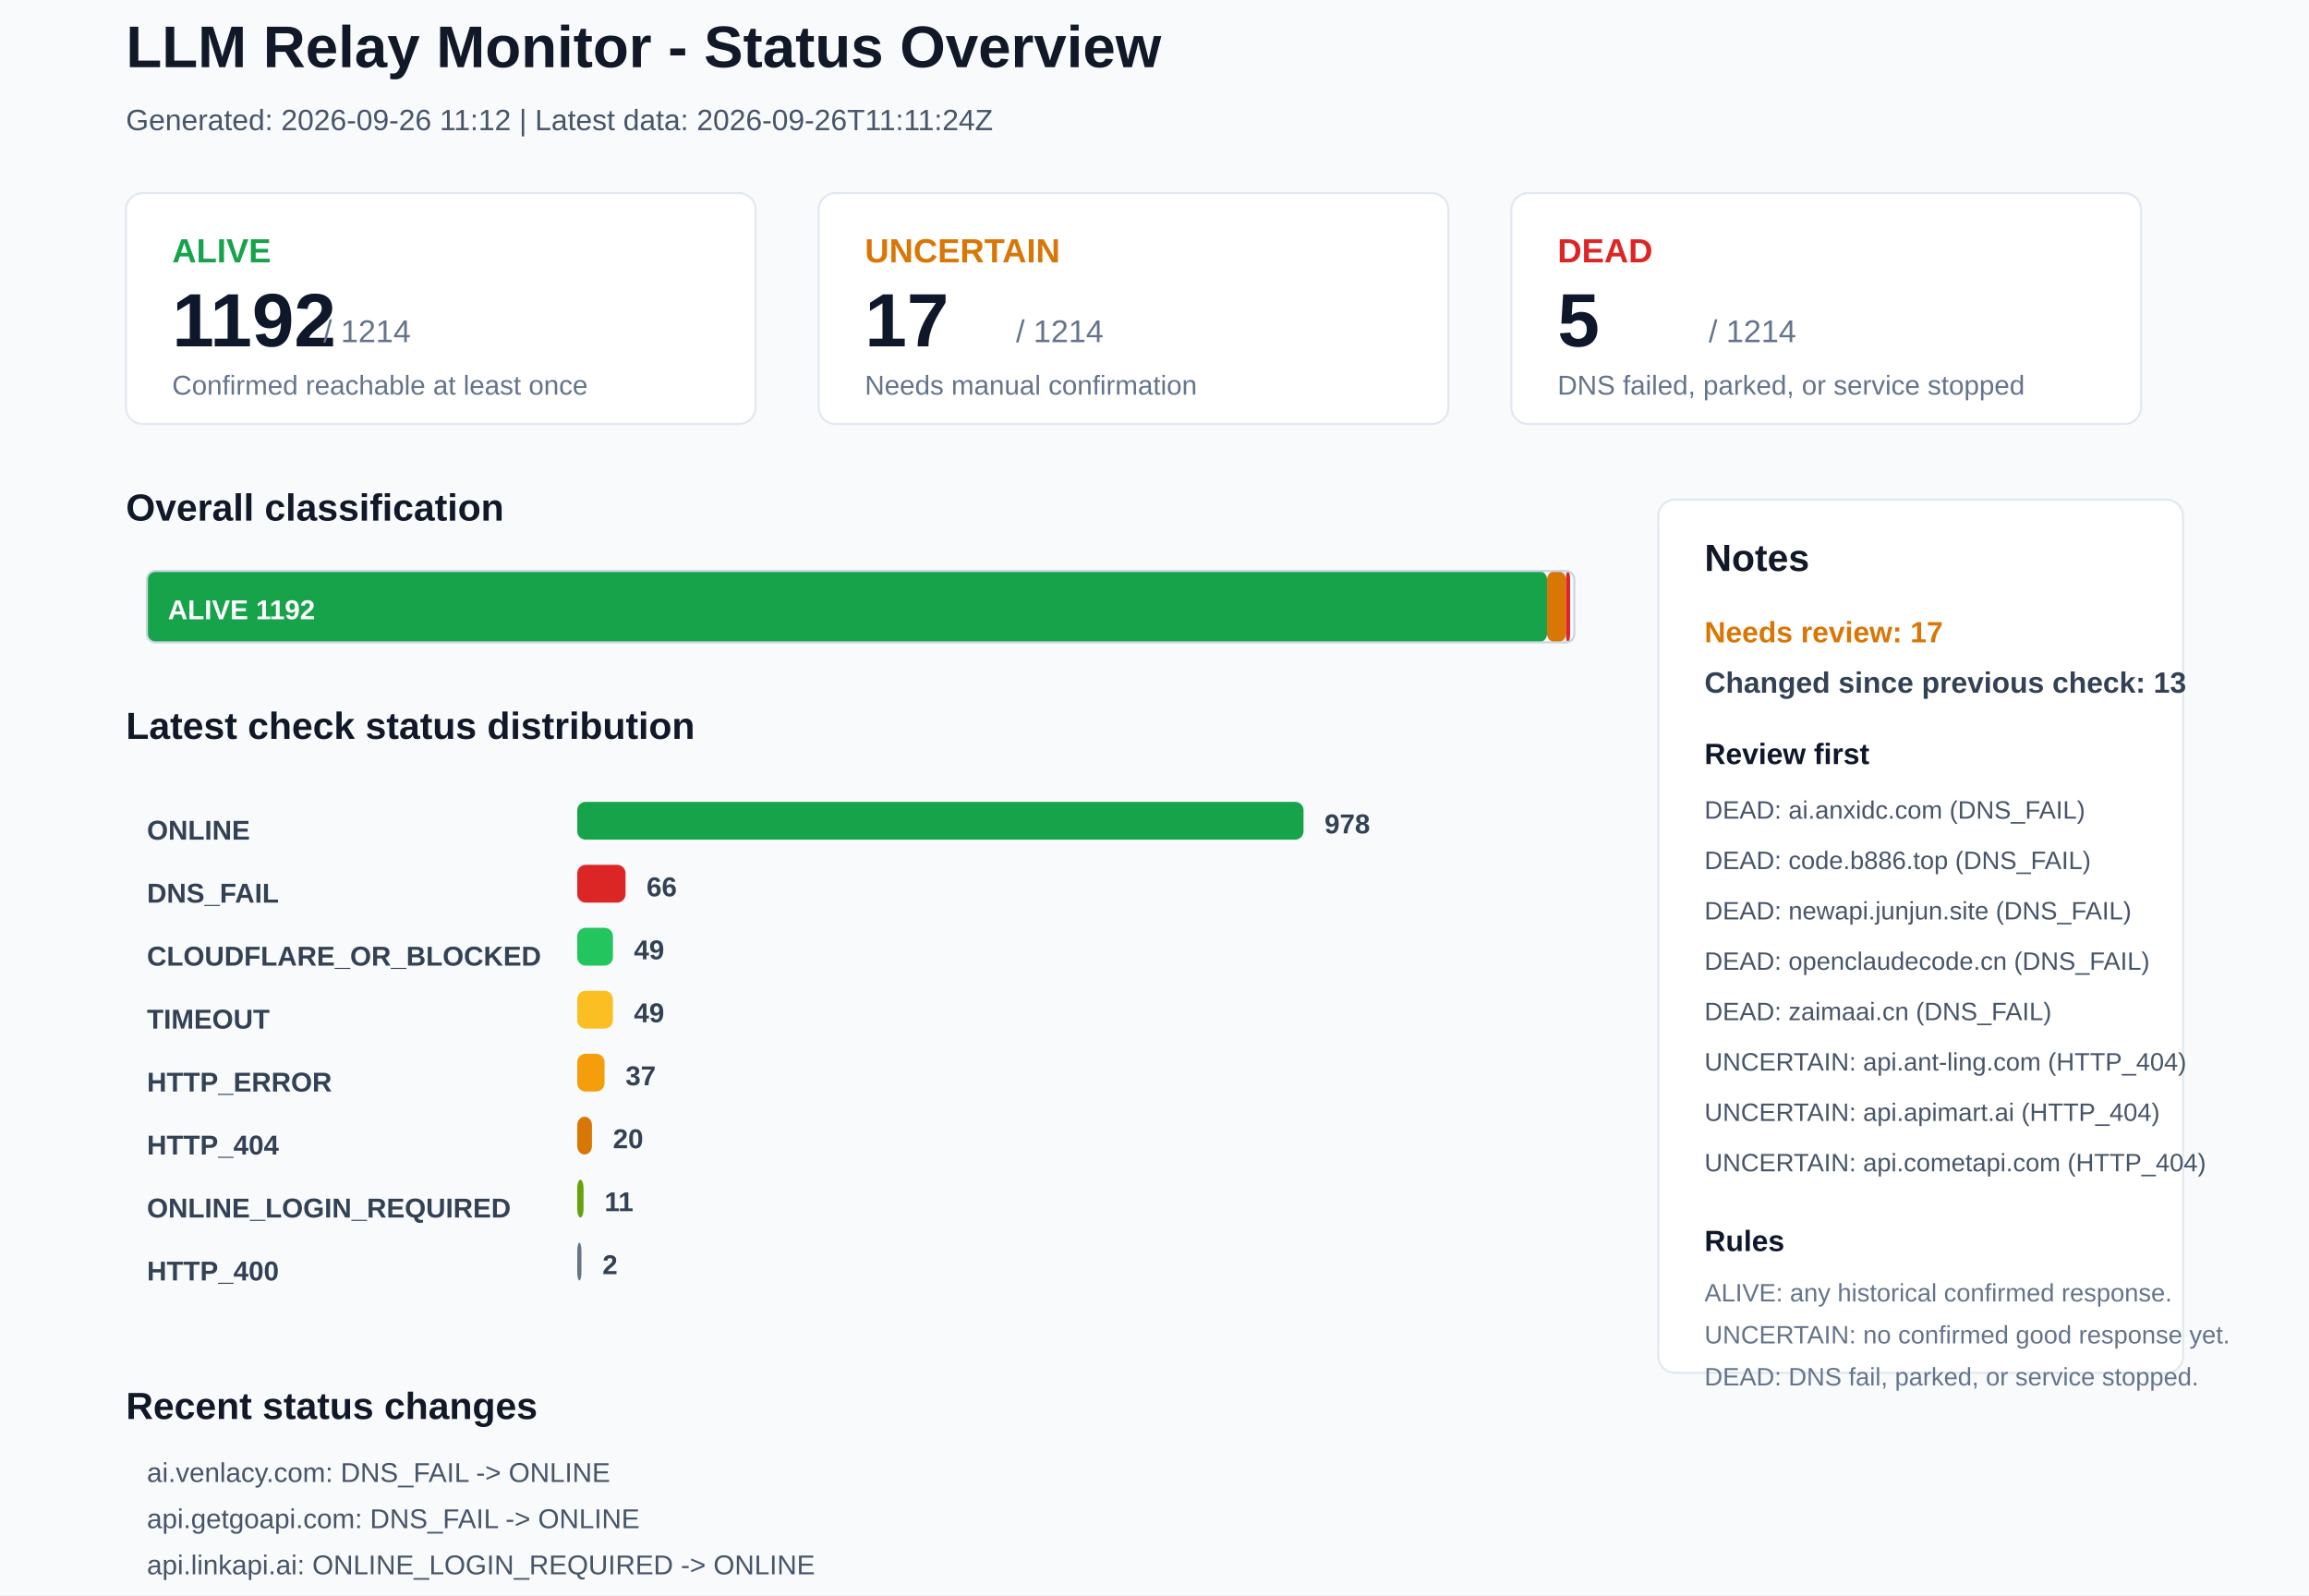
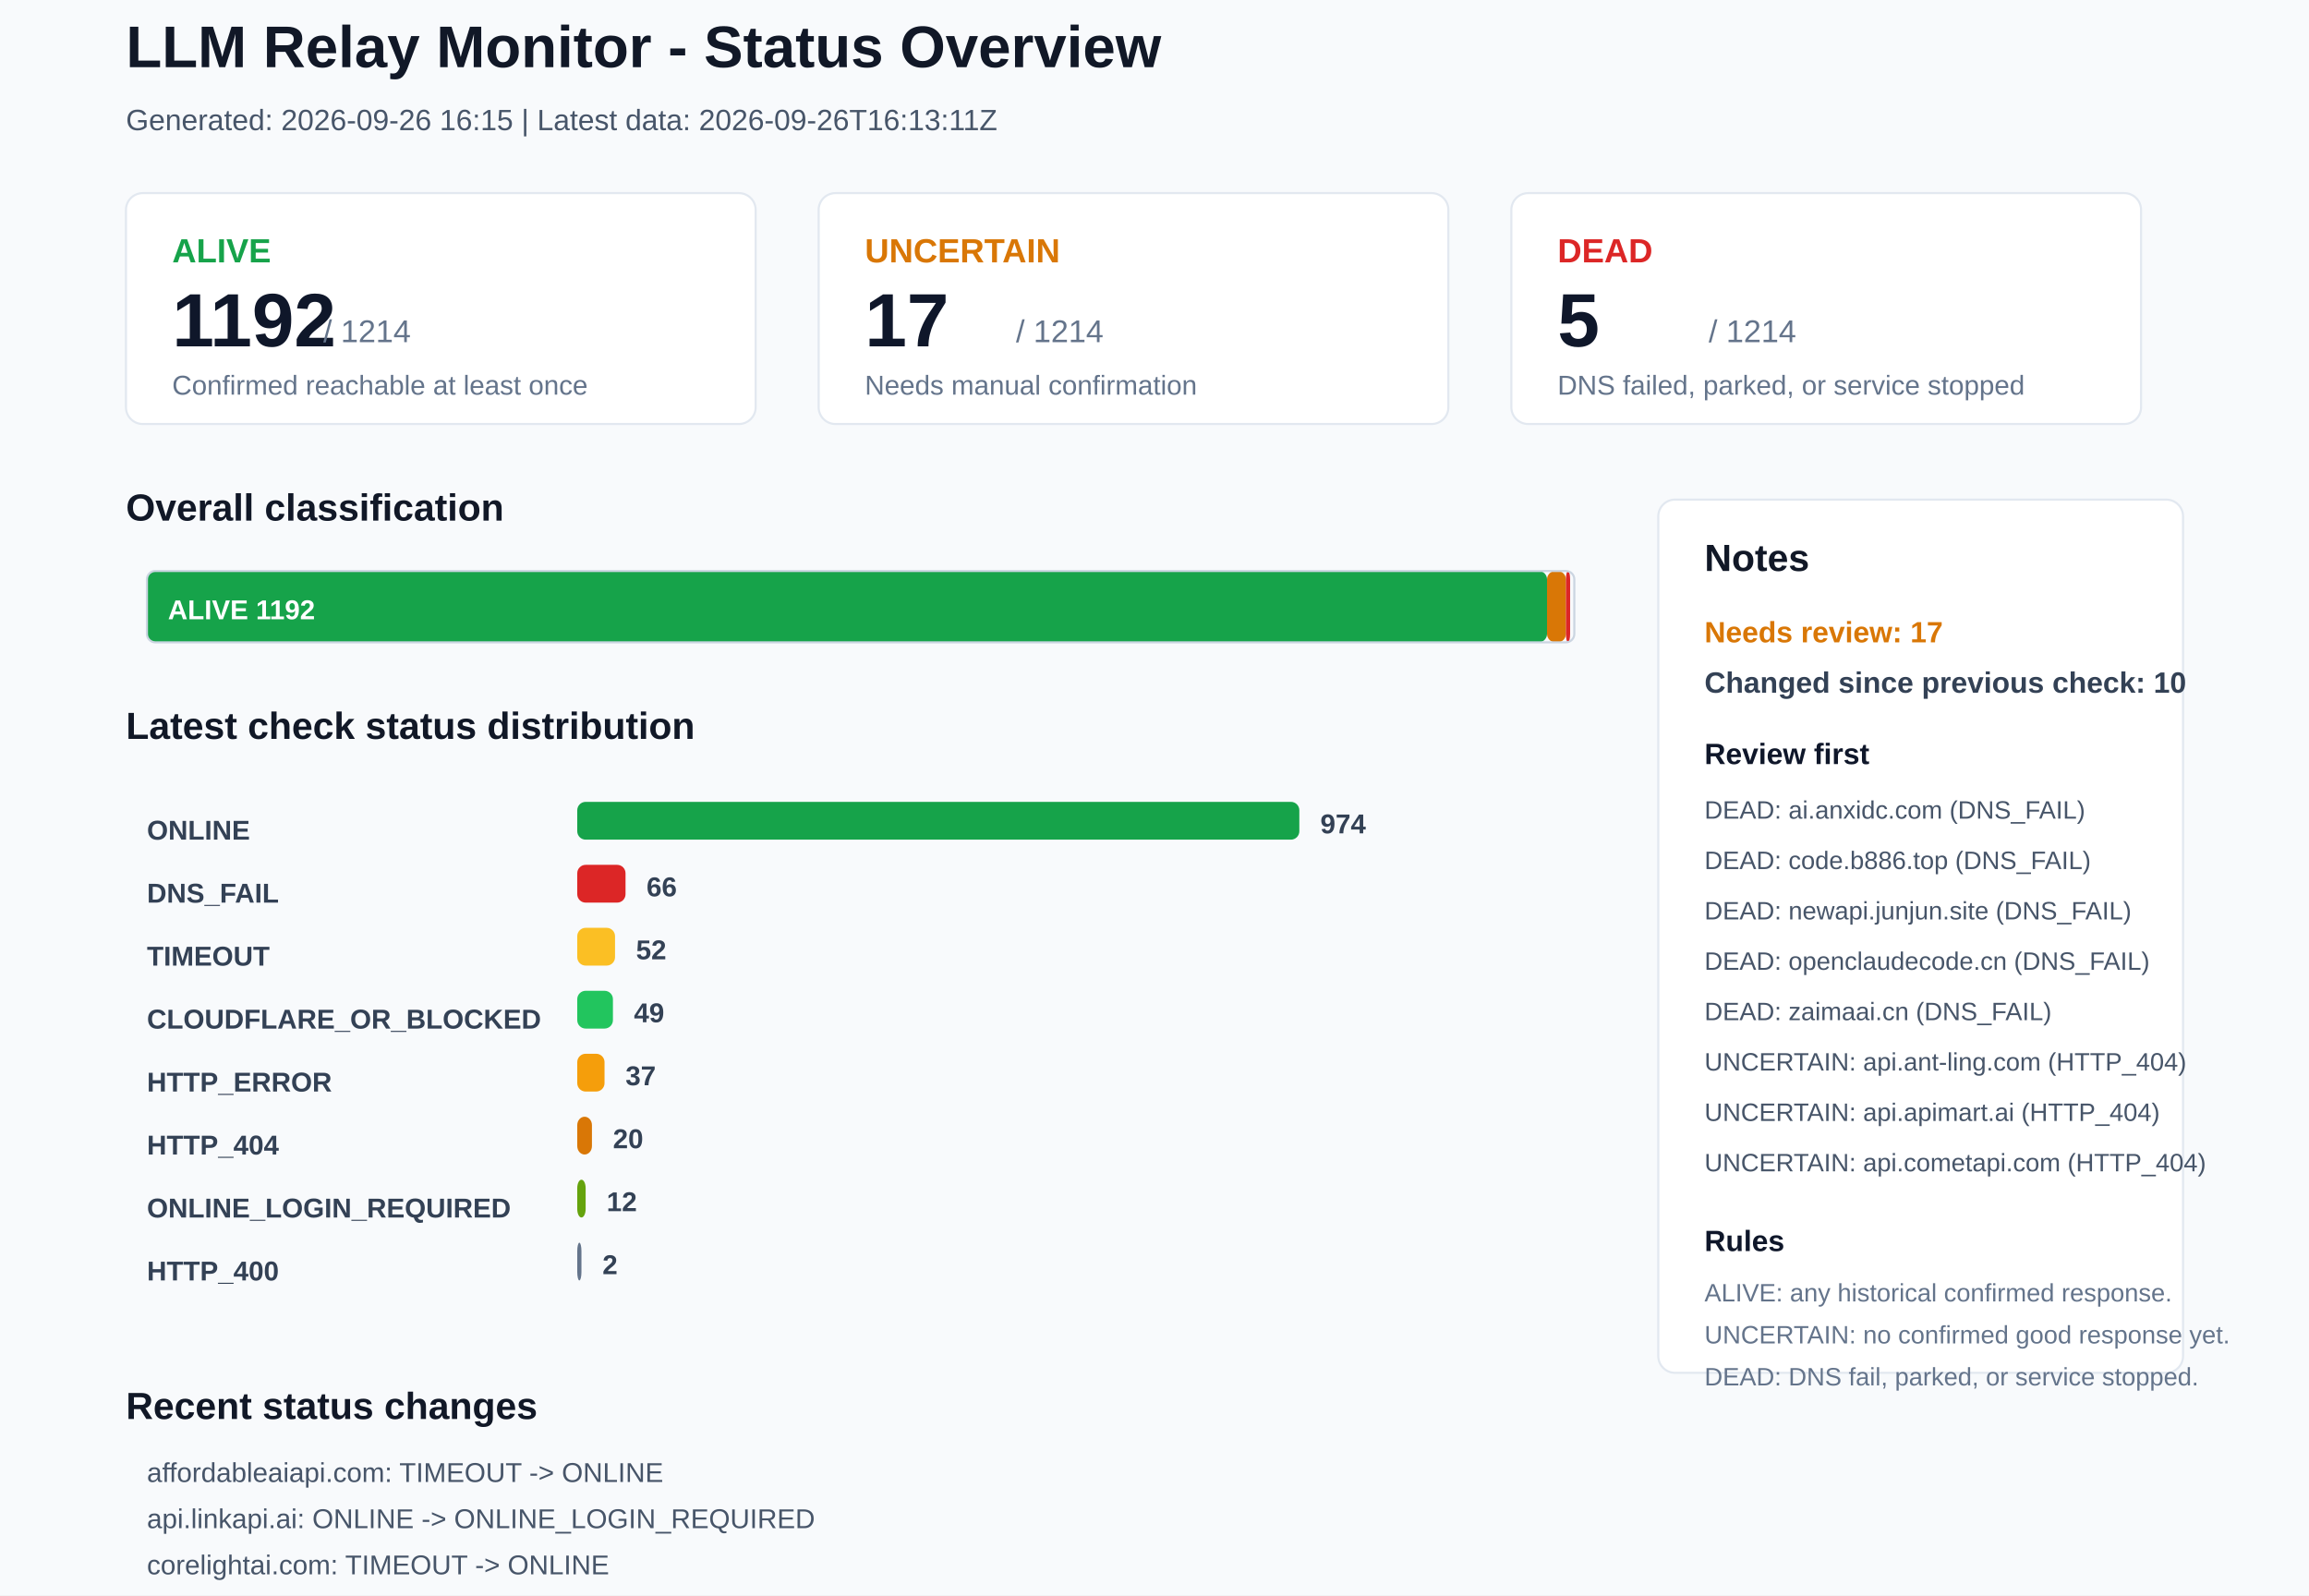
<svg xmlns="http://www.w3.org/2000/svg" width="1100" height="760" viewBox="0 0 1100 760">
  <rect x="0" y="0" width="1100" height="760" rx="0" fill="#F8FAFC" stroke="none" />
  <text x="60" y="32" font-family="Arial, sans-serif" font-size="28" font-weight="700" fill="#111827">LLM Relay Monitor - Status Overview</text>
-   <text x="60" y="62" font-family="Arial, sans-serif" font-size="14" font-weight="400" fill="#475569">Generated: 2026-09-26 11:12 | Latest data: 2026-09-26T11:11:24Z</text>
+   <text x="60" y="62" font-family="Arial, sans-serif" font-size="14" font-weight="400" fill="#475569">Generated: 2026-09-26 16:15 | Latest data: 2026-09-26T16:13:11Z</text>
  <rect x="60" y="92" width="300" height="110" rx="8" fill="#FFFFFF" stroke="#E2E8F0" />
  <text x="82" y="125" font-family="Arial, sans-serif" font-size="16" font-weight="700" fill="#16A34A">ALIVE</text>
  <text x="82" y="165" font-family="Arial, sans-serif" font-size="36" font-weight="700" fill="#0F172A">1192</text>
  <text x="154" y="163" font-family="Arial, sans-serif" font-size="15" font-weight="400" fill="#64748B">/ 1214</text>
  <text x="82" y="188" font-family="Arial, sans-serif" font-size="13" font-weight="400" fill="#64748B">Confirmed reachable at least once</text>
  <rect x="390" y="92" width="300" height="110" rx="8" fill="#FFFFFF" stroke="#E2E8F0" />
  <text x="412" y="125" font-family="Arial, sans-serif" font-size="16" font-weight="700" fill="#D97706">UNCERTAIN</text>
  <text x="412" y="165" font-family="Arial, sans-serif" font-size="36" font-weight="700" fill="#0F172A">17</text>
  <text x="484" y="163" font-family="Arial, sans-serif" font-size="15" font-weight="400" fill="#64748B">/ 1214</text>
  <text x="412" y="188" font-family="Arial, sans-serif" font-size="13" font-weight="400" fill="#64748B">Needs manual confirmation</text>
  <rect x="720" y="92" width="300" height="110" rx="8" fill="#FFFFFF" stroke="#E2E8F0" />
  <text x="742" y="125" font-family="Arial, sans-serif" font-size="16" font-weight="700" fill="#DC2626">DEAD</text>
  <text x="742" y="165" font-family="Arial, sans-serif" font-size="36" font-weight="700" fill="#0F172A">5</text>
  <text x="814" y="163" font-family="Arial, sans-serif" font-size="15" font-weight="400" fill="#64748B">/ 1214</text>
  <text x="742" y="188" font-family="Arial, sans-serif" font-size="13" font-weight="400" fill="#64748B">DNS failed, parked, or service stopped</text>
  <text x="60" y="248" font-family="Arial, sans-serif" font-size="18" font-weight="700" fill="#111827">Overall classification</text>
  <rect x="70" y="272" width="667" height="34" rx="4" fill="#16A34A" stroke="none" />
  <text x="80" y="295" font-family="Arial, sans-serif" font-size="13" font-weight="700" fill="#FFFFFF">ALIVE 1192</text>
  <rect x="737" y="272" width="9" height="34" rx="4" fill="#D97706" stroke="none" />
  <rect x="746" y="272" width="2" height="34" rx="4" fill="#DC2626" stroke="none" />
  <rect x="70" y="272" width="680" height="34" rx="4" fill="none" stroke="#CBD5E1" />
  <text x="60" y="352" font-family="Arial, sans-serif" font-size="18" font-weight="700" fill="#111827">Latest check status distribution</text>
  <text x="70" y="400" font-family="Arial, sans-serif" font-size="13" font-weight="700" fill="#334155">ONLINE</text>
-   <rect x="275" y="382" width="346" height="18" rx="4" fill="#16A34A" stroke="none" />
-   <text x="631" y="397" font-family="Arial, sans-serif" font-size="13" font-weight="700" fill="#334155">978</text>
+   <rect x="275" y="382" width="344" height="18" rx="4" fill="#16A34A" stroke="none" />
+   <text x="629" y="397" font-family="Arial, sans-serif" font-size="13" font-weight="700" fill="#334155">974</text>
  <text x="70" y="430" font-family="Arial, sans-serif" font-size="13" font-weight="700" fill="#334155">DNS_FAIL</text>
  <rect x="275" y="412" width="23" height="18" rx="4" fill="#DC2626" stroke="none" />
  <text x="308" y="427" font-family="Arial, sans-serif" font-size="13" font-weight="700" fill="#334155">66</text>
-   <text x="70" y="460" font-family="Arial, sans-serif" font-size="13" font-weight="700" fill="#334155">CLOUDFLARE_OR_BLOCKED</text>
-   <rect x="275" y="442" width="17" height="18" rx="4" fill="#22C55E" stroke="none" />
-   <text x="302" y="457" font-family="Arial, sans-serif" font-size="13" font-weight="700" fill="#334155">49</text>
-   <text x="70" y="490" font-family="Arial, sans-serif" font-size="13" font-weight="700" fill="#334155">TIMEOUT</text>
-   <rect x="275" y="472" width="17" height="18" rx="4" fill="#FBBF24" stroke="none" />
+   <text x="70" y="460" font-family="Arial, sans-serif" font-size="13" font-weight="700" fill="#334155">TIMEOUT</text>
+   <rect x="275" y="442" width="18" height="18" rx="4" fill="#FBBF24" stroke="none" />
+   <text x="303" y="457" font-family="Arial, sans-serif" font-size="13" font-weight="700" fill="#334155">52</text>
+   <text x="70" y="490" font-family="Arial, sans-serif" font-size="13" font-weight="700" fill="#334155">CLOUDFLARE_OR_BLOCKED</text>
+   <rect x="275" y="472" width="17" height="18" rx="4" fill="#22C55E" stroke="none" />
  <text x="302" y="487" font-family="Arial, sans-serif" font-size="13" font-weight="700" fill="#334155">49</text>
  <text x="70" y="520" font-family="Arial, sans-serif" font-size="13" font-weight="700" fill="#334155">HTTP_ERROR</text>
  <rect x="275" y="502" width="13" height="18" rx="4" fill="#F59E0B" stroke="none" />
  <text x="298" y="517" font-family="Arial, sans-serif" font-size="13" font-weight="700" fill="#334155">37</text>
  <text x="70" y="550" font-family="Arial, sans-serif" font-size="13" font-weight="700" fill="#334155">HTTP_404</text>
  <rect x="275" y="532" width="7" height="18" rx="4" fill="#D97706" stroke="none" />
  <text x="292" y="547" font-family="Arial, sans-serif" font-size="13" font-weight="700" fill="#334155">20</text>
  <text x="70" y="580" font-family="Arial, sans-serif" font-size="13" font-weight="700" fill="#334155">ONLINE_LOGIN_REQUIRED</text>
-   <rect x="275" y="562" width="3" height="18" rx="4" fill="#65A30D" stroke="none" />
-   <text x="288" y="577" font-family="Arial, sans-serif" font-size="13" font-weight="700" fill="#334155">11</text>
+   <rect x="275" y="562" width="4" height="18" rx="4" fill="#65A30D" stroke="none" />
+   <text x="289" y="577" font-family="Arial, sans-serif" font-size="13" font-weight="700" fill="#334155">12</text>
  <text x="70" y="610" font-family="Arial, sans-serif" font-size="13" font-weight="700" fill="#334155">HTTP_400</text>
  <rect x="275" y="592" width="2" height="18" rx="4" fill="#64748B" stroke="none" />
  <text x="287" y="607" font-family="Arial, sans-serif" font-size="13" font-weight="700" fill="#334155">2</text>
  <rect x="790" y="238" width="250" height="416" rx="8" fill="#FFFFFF" stroke="#E2E8F0" />
  <text x="812" y="272" font-family="Arial, sans-serif" font-size="18" font-weight="700" fill="#111827">Notes</text>
  <text x="812" y="306" font-family="Arial, sans-serif" font-size="14" font-weight="700" fill="#D97706">Needs review: 17</text>
-   <text x="812" y="330" font-family="Arial, sans-serif" font-size="14" font-weight="700" fill="#334155">Changed since previous check: 13</text>
+   <text x="812" y="330" font-family="Arial, sans-serif" font-size="14" font-weight="700" fill="#334155">Changed since previous check: 10</text>
  <text x="812" y="364" font-family="Arial, sans-serif" font-size="14" font-weight="700" fill="#0F172A">Review first</text>
  <text x="812" y="390" font-family="Arial, sans-serif" font-size="12" font-weight="400" fill="#475569">DEAD: ai.anxidc.com (DNS_FAIL)</text>
  <text x="812" y="414" font-family="Arial, sans-serif" font-size="12" font-weight="400" fill="#475569">DEAD: code.b886.top (DNS_FAIL)</text>
  <text x="812" y="438" font-family="Arial, sans-serif" font-size="12" font-weight="400" fill="#475569">DEAD: newapi.junjun.site (DNS_FAIL)</text>
  <text x="812" y="462" font-family="Arial, sans-serif" font-size="12" font-weight="400" fill="#475569">DEAD: openclaudecode.cn (DNS_FAIL)</text>
  <text x="812" y="486" font-family="Arial, sans-serif" font-size="12" font-weight="400" fill="#475569">DEAD: zaimaai.cn (DNS_FAIL)</text>
  <text x="812" y="510" font-family="Arial, sans-serif" font-size="12" font-weight="400" fill="#475569">UNCERTAIN: api.ant-ling.com (HTTP_404)</text>
  <text x="812" y="534" font-family="Arial, sans-serif" font-size="12" font-weight="400" fill="#475569">UNCERTAIN: api.apimart.ai (HTTP_404)</text>
  <text x="812" y="558" font-family="Arial, sans-serif" font-size="12" font-weight="400" fill="#475569">UNCERTAIN: api.cometapi.com (HTTP_404)</text>
  <text x="812" y="596" font-family="Arial, sans-serif" font-size="14" font-weight="700" fill="#0F172A">Rules</text>
  <text x="812" y="620" font-family="Arial, sans-serif" font-size="12" font-weight="400" fill="#64748B">ALIVE: any historical confirmed response.</text>
  <text x="812" y="640" font-family="Arial, sans-serif" font-size="12" font-weight="400" fill="#64748B">UNCERTAIN: no confirmed good response yet.</text>
  <text x="812" y="660" font-family="Arial, sans-serif" font-size="12" font-weight="400" fill="#64748B">DEAD: DNS fail, parked, or service stopped.</text>
  <text x="60" y="676" font-family="Arial, sans-serif" font-size="18" font-weight="700" fill="#111827">Recent status changes</text>
-   <text x="70" y="706" font-family="Arial, sans-serif" font-size="13" font-weight="400" fill="#475569">ai.venlacy.com: DNS_FAIL -&gt; ONLINE</text>
-   <text x="70" y="728" font-family="Arial, sans-serif" font-size="13" font-weight="400" fill="#475569">api.getgoapi.com: DNS_FAIL -&gt; ONLINE</text>
-   <text x="70" y="750" font-family="Arial, sans-serif" font-size="13" font-weight="400" fill="#475569">api.linkapi.ai: ONLINE_LOGIN_REQUIRED -&gt; ONLINE</text>
-   <text x="70" y="772" font-family="Arial, sans-serif" font-size="13" font-weight="400" fill="#475569">api.teamorouter.com: DNS_FAIL -&gt; ONLINE</text>
-   <text x="70" y="794" font-family="Arial, sans-serif" font-size="13" font-weight="400" fill="#475569">cowcode.top: TIMEOUT -&gt; ONLINE</text>
-   <text x="70" y="816" font-family="Arial, sans-serif" font-size="13" font-weight="400" fill="#475569">heykey.ai: TIMEOUT -&gt; ONLINE</text>
+   <text x="70" y="706" font-family="Arial, sans-serif" font-size="13" font-weight="400" fill="#475569">affordableaiapi.com: TIMEOUT -&gt; ONLINE</text>
+   <text x="70" y="728" font-family="Arial, sans-serif" font-size="13" font-weight="400" fill="#475569">api.linkapi.ai: ONLINE -&gt; ONLINE_LOGIN_REQUIRED</text>
+   <text x="70" y="750" font-family="Arial, sans-serif" font-size="13" font-weight="400" fill="#475569">corelightai.com: TIMEOUT -&gt; ONLINE</text>
+   <text x="70" y="772" font-family="Arial, sans-serif" font-size="13" font-weight="400" fill="#475569">hos.chatopens.vip: HTTP_ERROR -&gt; ONLINE</text>
+   <text x="70" y="794" font-family="Arial, sans-serif" font-size="13" font-weight="400" fill="#475569">52mx.net: ONLINE -&gt; TIMEOUT</text>
+   <text x="70" y="816" font-family="Arial, sans-serif" font-size="13" font-weight="400" fill="#475569">api.apiwarrior.xyz: ONLINE -&gt; TIMEOUT</text>
</svg>
